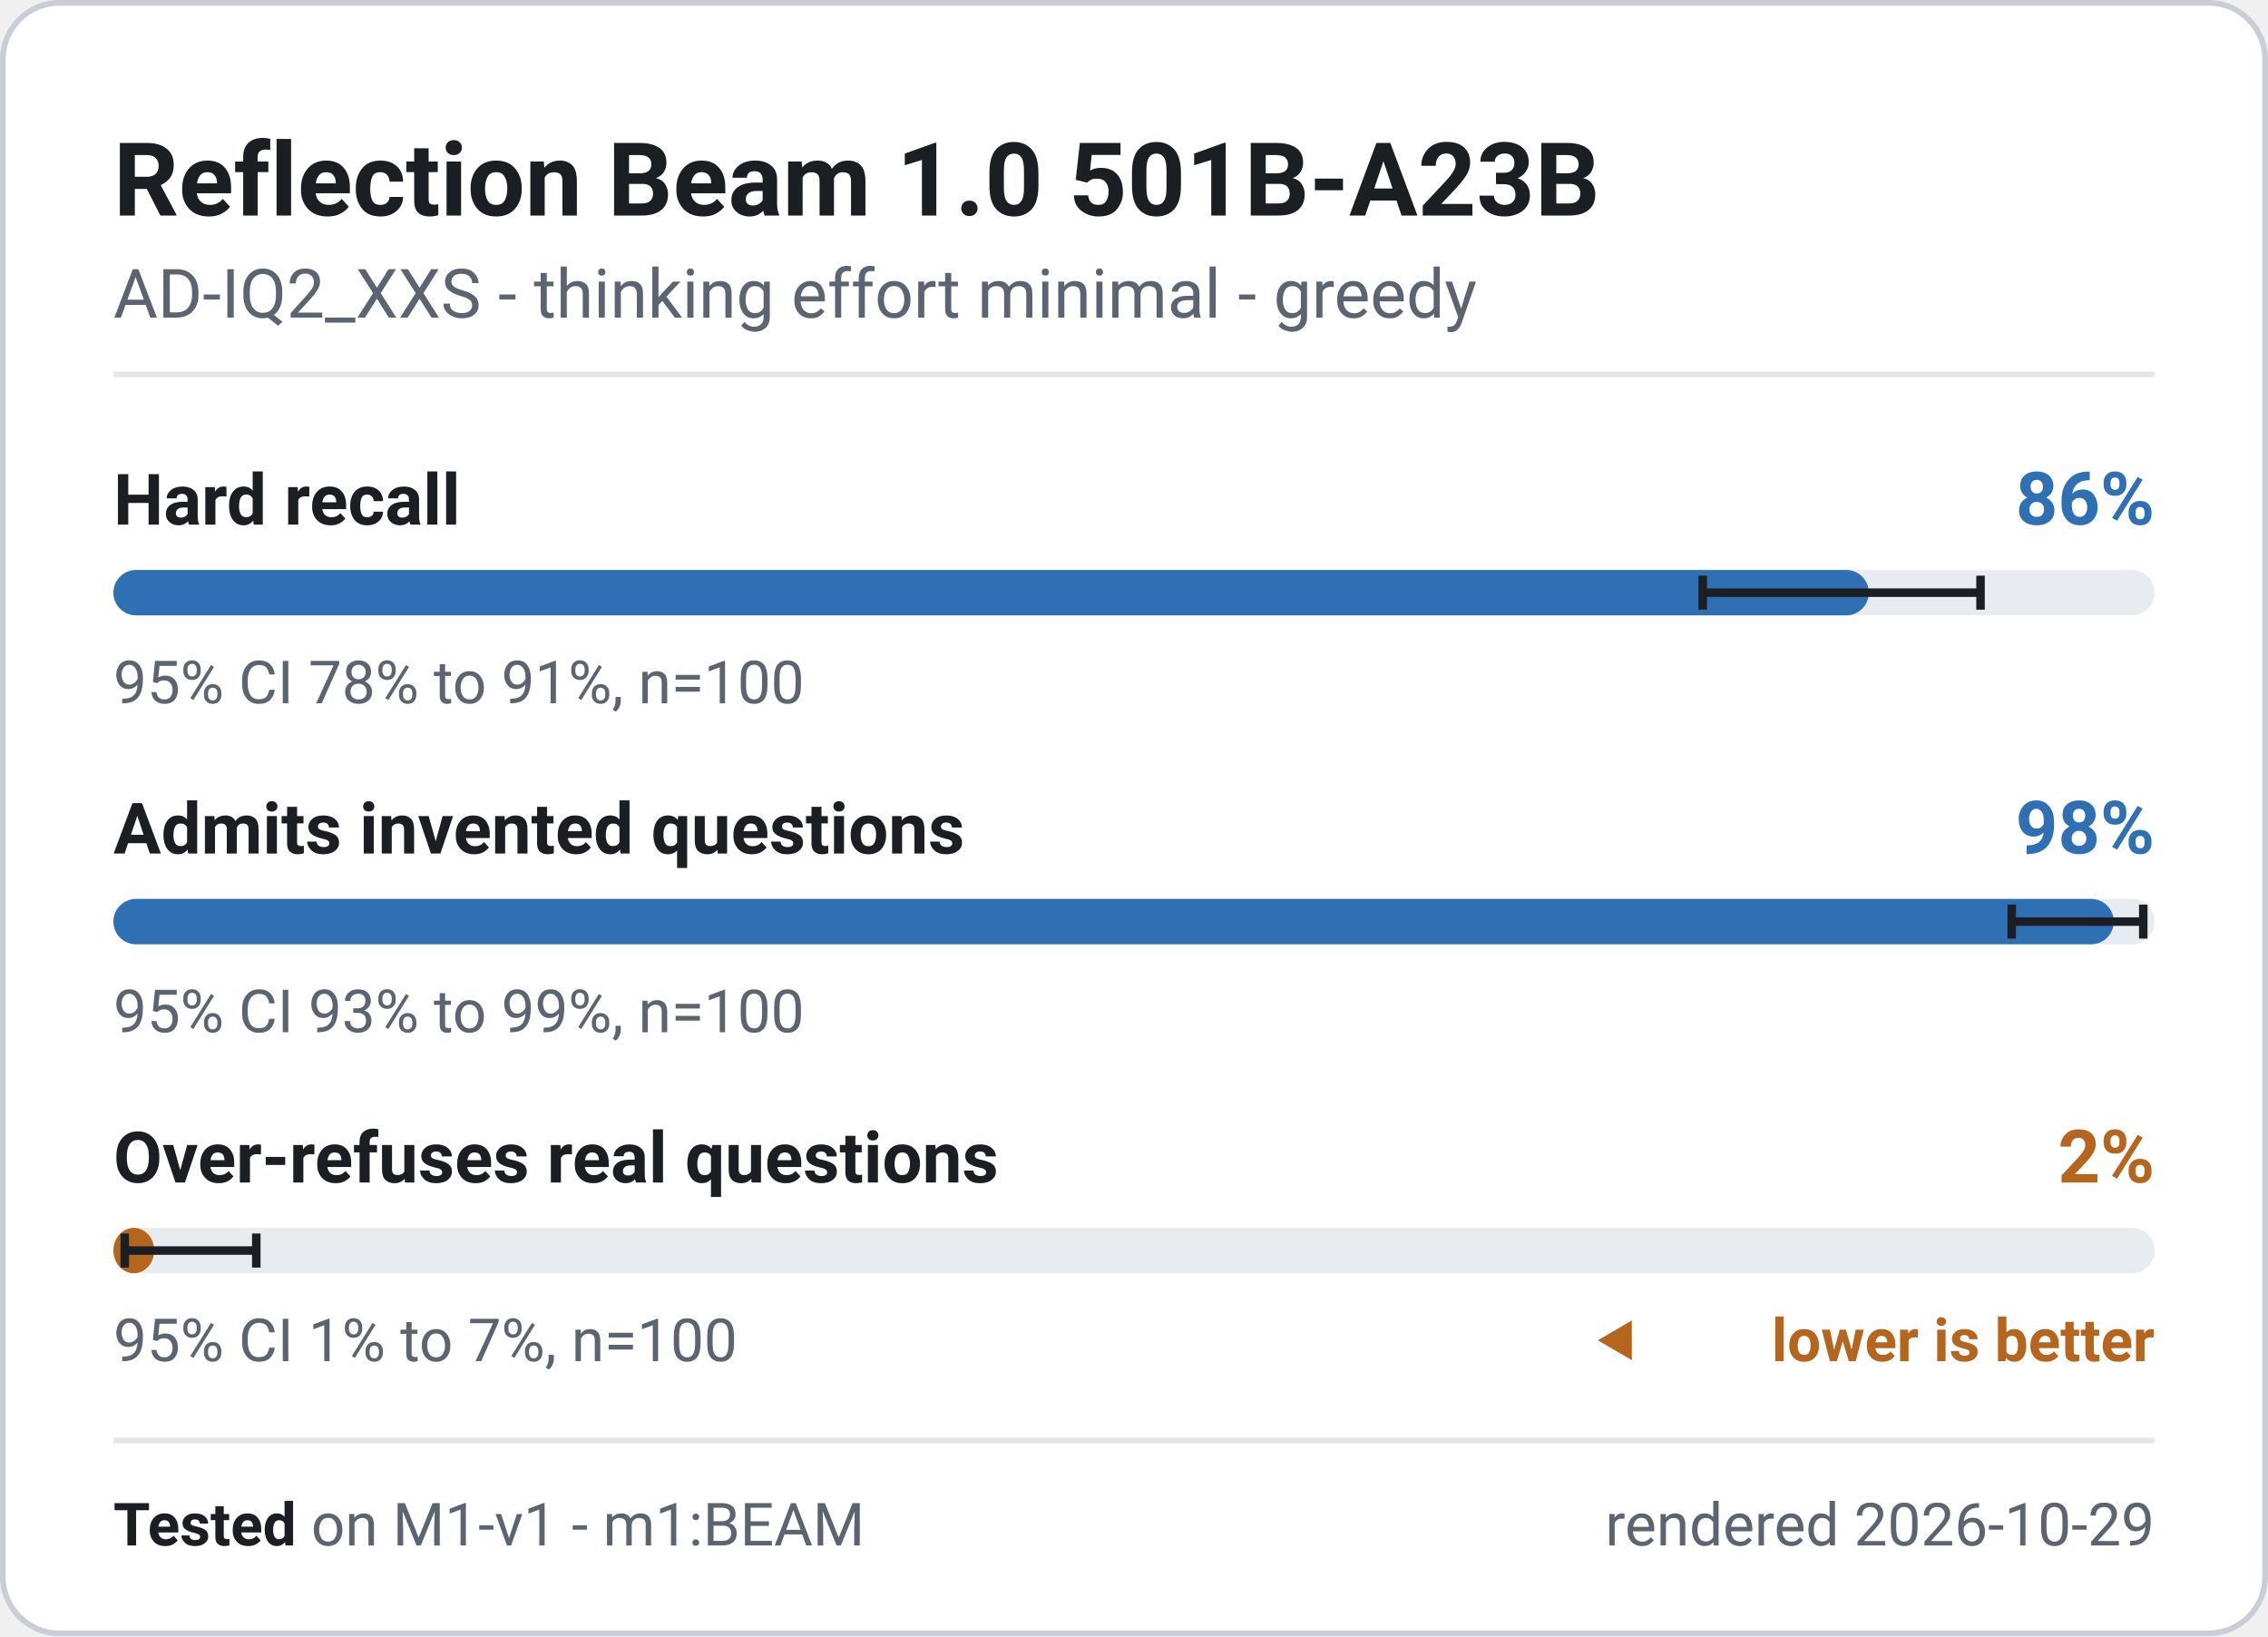
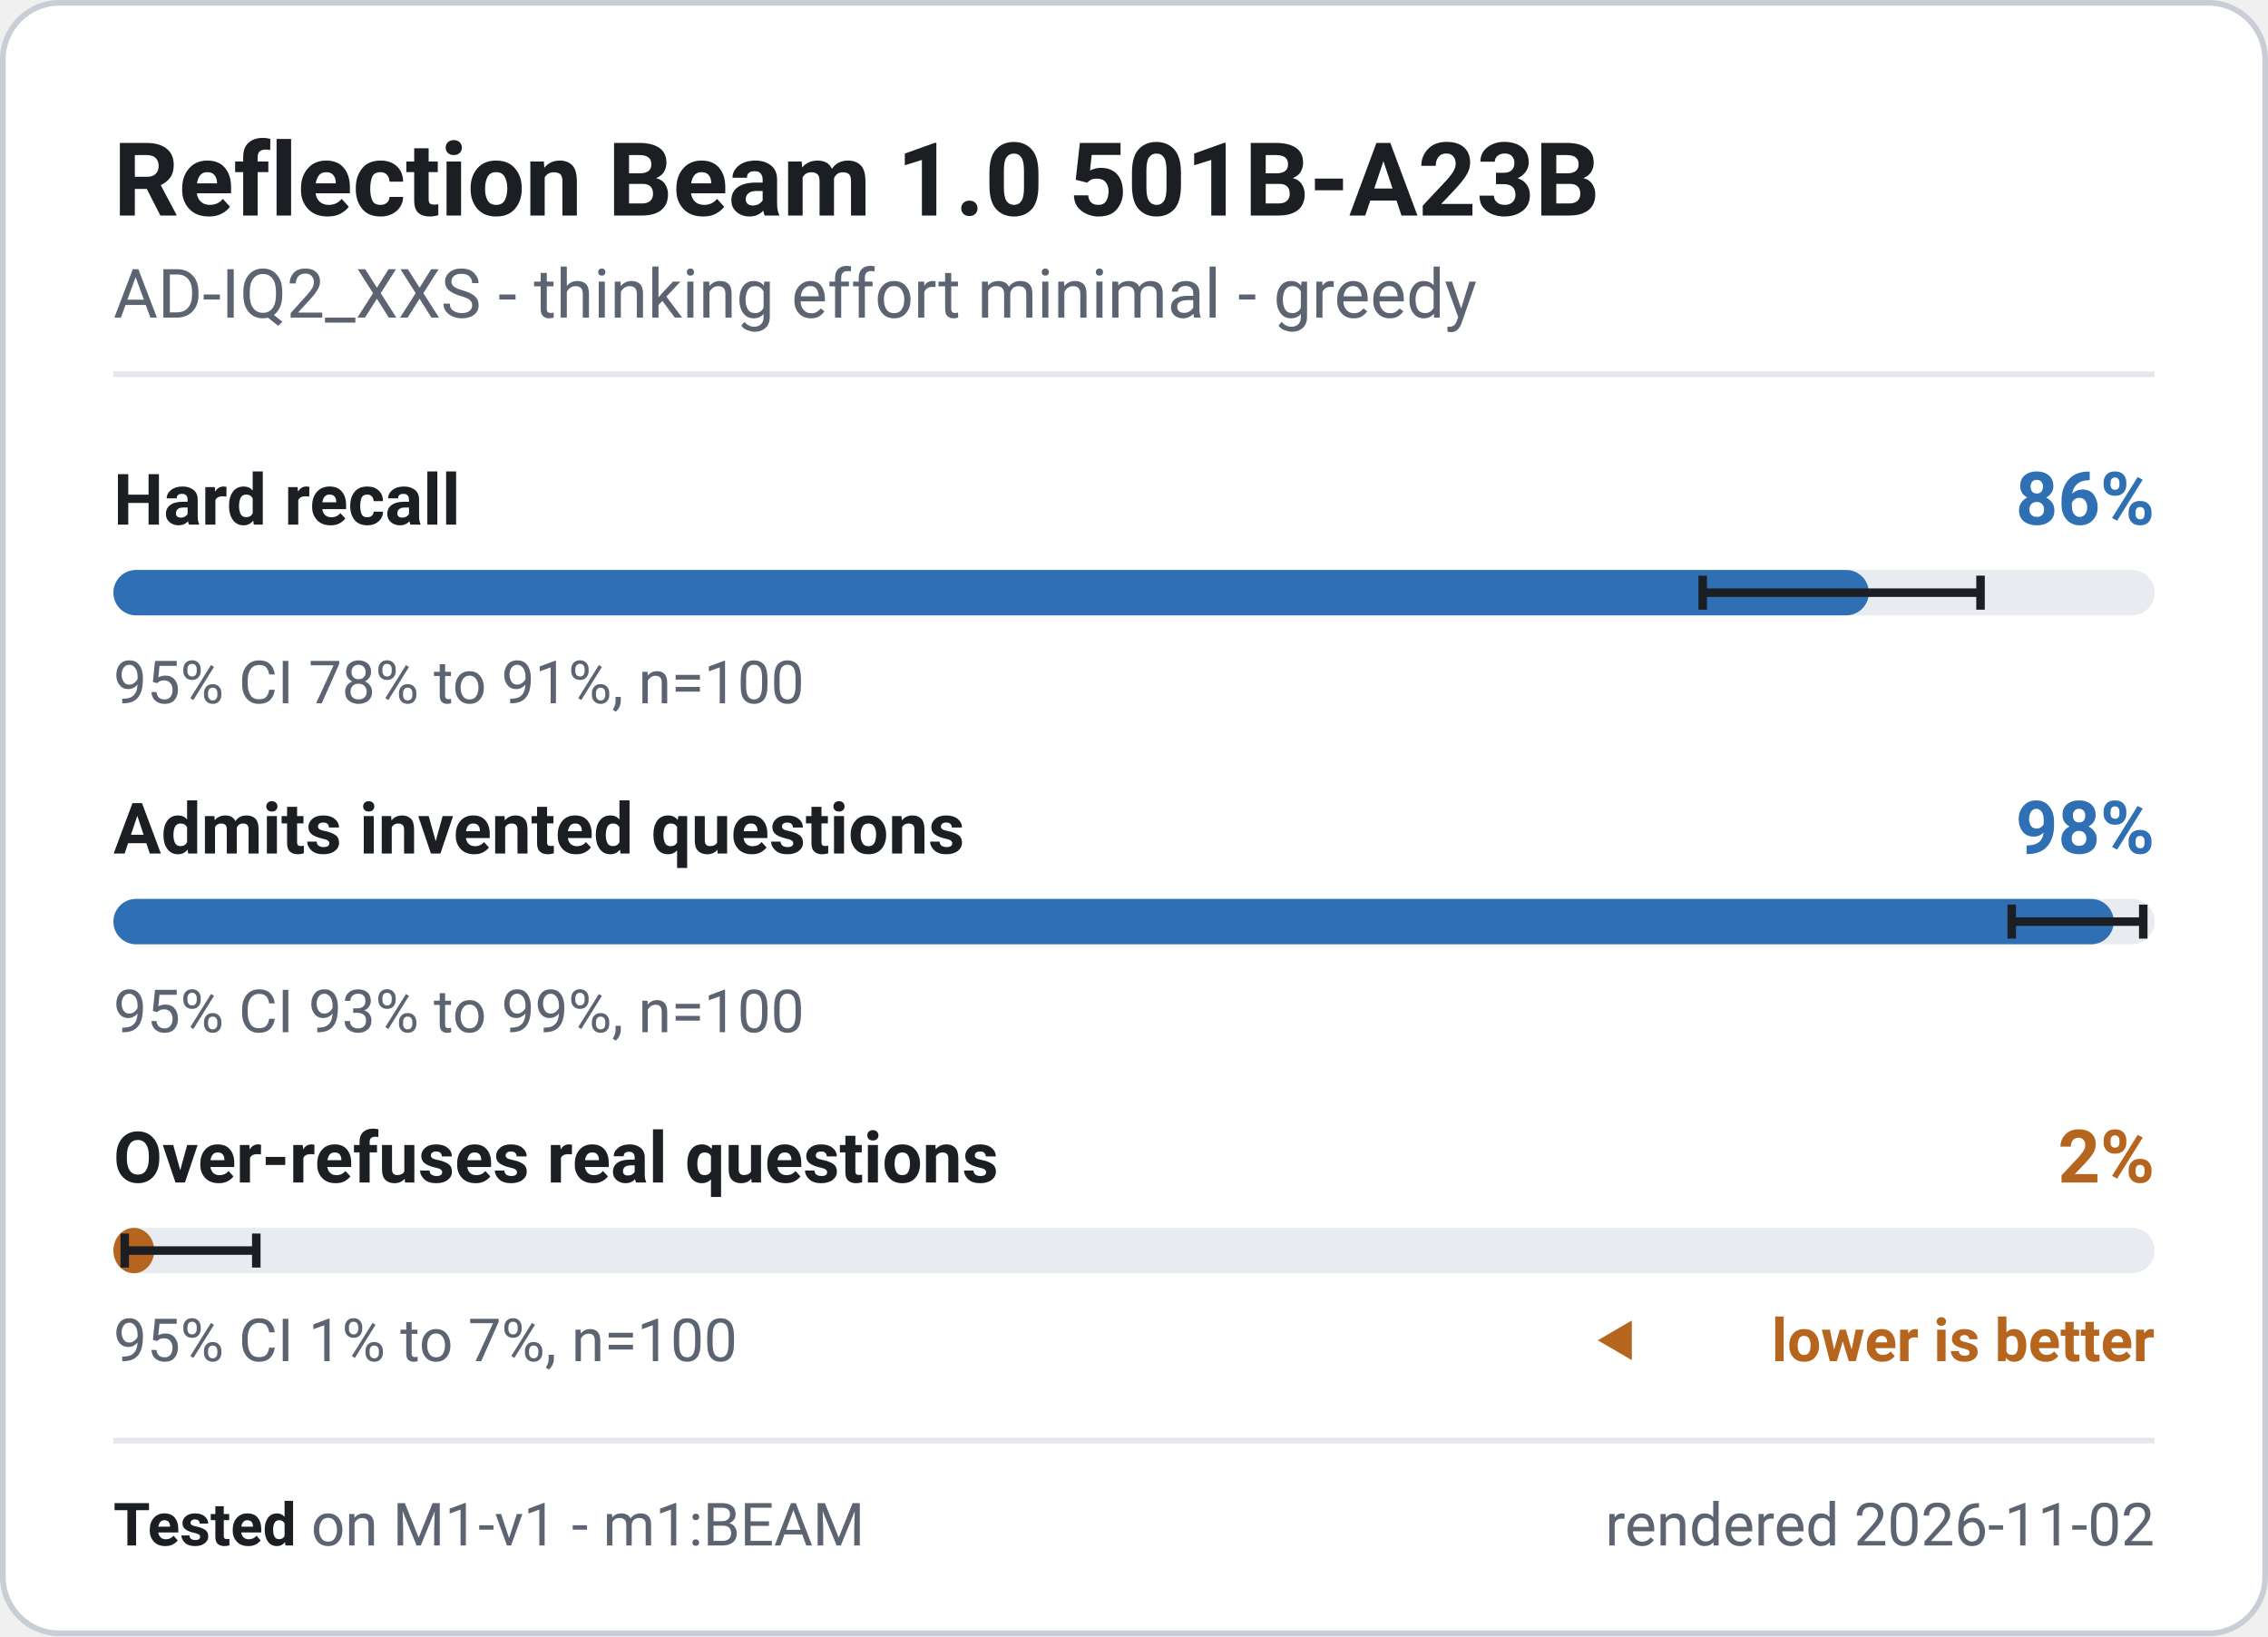
<svg xmlns="http://www.w3.org/2000/svg" width="400" height="288.5" viewBox="0 0 400 288.5" role="img" font-family="system-ui, -apple-system, 'Segoe UI', Roboto, 'Helvetica Neue', Arial, sans-serif" aria-label="Reflection Beam 1.0 501B-A23B - M1-v1 badge">
  <rect x="0.5" y="0.5" width="399" height="287.5" rx="10" fill="#ffffff" stroke="#c9ced6" stroke-width="1" />
  <text x="20" y="38" font-size="18" font-weight="700" fill="#1b1f24" text-anchor="start">Reflection Beam 1.0 501B-A23B</text>
  <text x="20" y="56" font-size="12" font-weight="400" fill="#5b6470" text-anchor="start">AD-IQ2_XXS - thinking effort minimal - greedy</text>
  <line x1="20" y1="66" x2="380" y2="66" stroke="#e3e6ea" stroke-width="1" />
  <g class="meter" data-metric="M1-v1|knowledge.hard_acc" data-v="0.86" data-lo="0.7786" data-hi="0.9147" data-n="100">
    <text x="20" y="92.5" font-size="12.5" font-weight="600" fill="#1b1f24" text-anchor="start">Hard recall</text>
    <text x="380" y="92.5" font-size="13" font-weight="700" fill="#2f6fb3" text-anchor="end">86%</text>
    <rect x="20" y="100.5" width="360" height="8" rx="4" fill="#e8ebef" />
    <rect x="20" y="100.5" width="309.6" height="8" rx="4" fill="#2f6fb3" />
    <path d="M300.3 101.5V107.5M300.3 104.5H349.3M349.3 101.5V107.5" stroke="#1b1f24" stroke-width="1.5" fill="none" />
    <text x="20" y="124" font-size="10.5" font-weight="400" fill="#5b6470" text-anchor="start">95% CI 78% to 91%, n=100</text>
  </g>
  <g class="meter" data-metric="M1-v1|honesty.invented_refusal_lenient" data-v="0.98" data-lo="0.93" data-hi="0.9945" data-n="100">
    <text x="20" y="150.5" font-size="12.5" font-weight="600" fill="#1b1f24" text-anchor="start">Admits invented questions</text>
    <text x="380" y="150.5" font-size="13" font-weight="700" fill="#2f6fb3" text-anchor="end">98%</text>
    <rect x="20" y="158.5" width="360" height="8" rx="4" fill="#e8ebef" />
    <rect x="20" y="158.5" width="352.8" height="8" rx="4" fill="#2f6fb3" />
    <path d="M354.8 159.5V165.5M354.8 162.5H378.0M378.0 159.5V165.5" stroke="#1b1f24" stroke-width="1.5" fill="none" />
    <text x="20" y="182" font-size="10.5" font-weight="400" fill="#5b6470" text-anchor="start">95% CI 93% to 99%, n=100</text>
  </g>
  <g class="meter" data-metric="M1-v1|honesty.overabstain_hard" data-v="0.02" data-lo="0.0055" data-hi="0.07" data-n="100">
    <text x="20" y="208.5" font-size="12.5" font-weight="600" fill="#1b1f24" text-anchor="start">Over-refuses real questions</text>
    <text x="380" y="208.5" font-size="13" font-weight="700" fill="#b5651d" text-anchor="end">2%</text>
    <rect x="20" y="216.5" width="360" height="8" rx="4" fill="#e8ebef" />
    <rect x="20" y="216.5" width="7.2" height="8" rx="4" fill="#b5651d" />
    <path d="M22.0 217.5V223.5M22.0 220.5H45.2M45.2 217.5V223.5" stroke="#1b1f24" stroke-width="1.5" fill="none" />
    <text x="20" y="240" font-size="10.5" font-weight="400" fill="#5b6470" text-anchor="start">95% CI 1% to 7%, n=100</text>
    <path d="M281.8 236.325l6 -3.5v7z" fill="#b5651d" />
    <text x="380" y="240" font-size="10.5" font-weight="600" fill="#b5651d" text-anchor="end">lower is better</text>
  </g>
  <line x1="20" y1="254" x2="380" y2="254" stroke="#e3e6ea" stroke-width="1" />
  <text x="20" y="272.5" font-size="10.5" fill="#5b6470">
    <tspan font-weight="700" fill="#1b1f24">Tested</tspan> on M1-v1 - m1:BEAM</text>
-   <text x="380" y="272.5" font-size="10.5" font-weight="400" fill="#5b6470" text-anchor="end">rendered 2026-10-29</text>
+   <text x="380" y="272.5" font-size="10.5" font-weight="400" fill="#5b6470" text-anchor="end">rendered 2026-11-02</text>
</svg>
